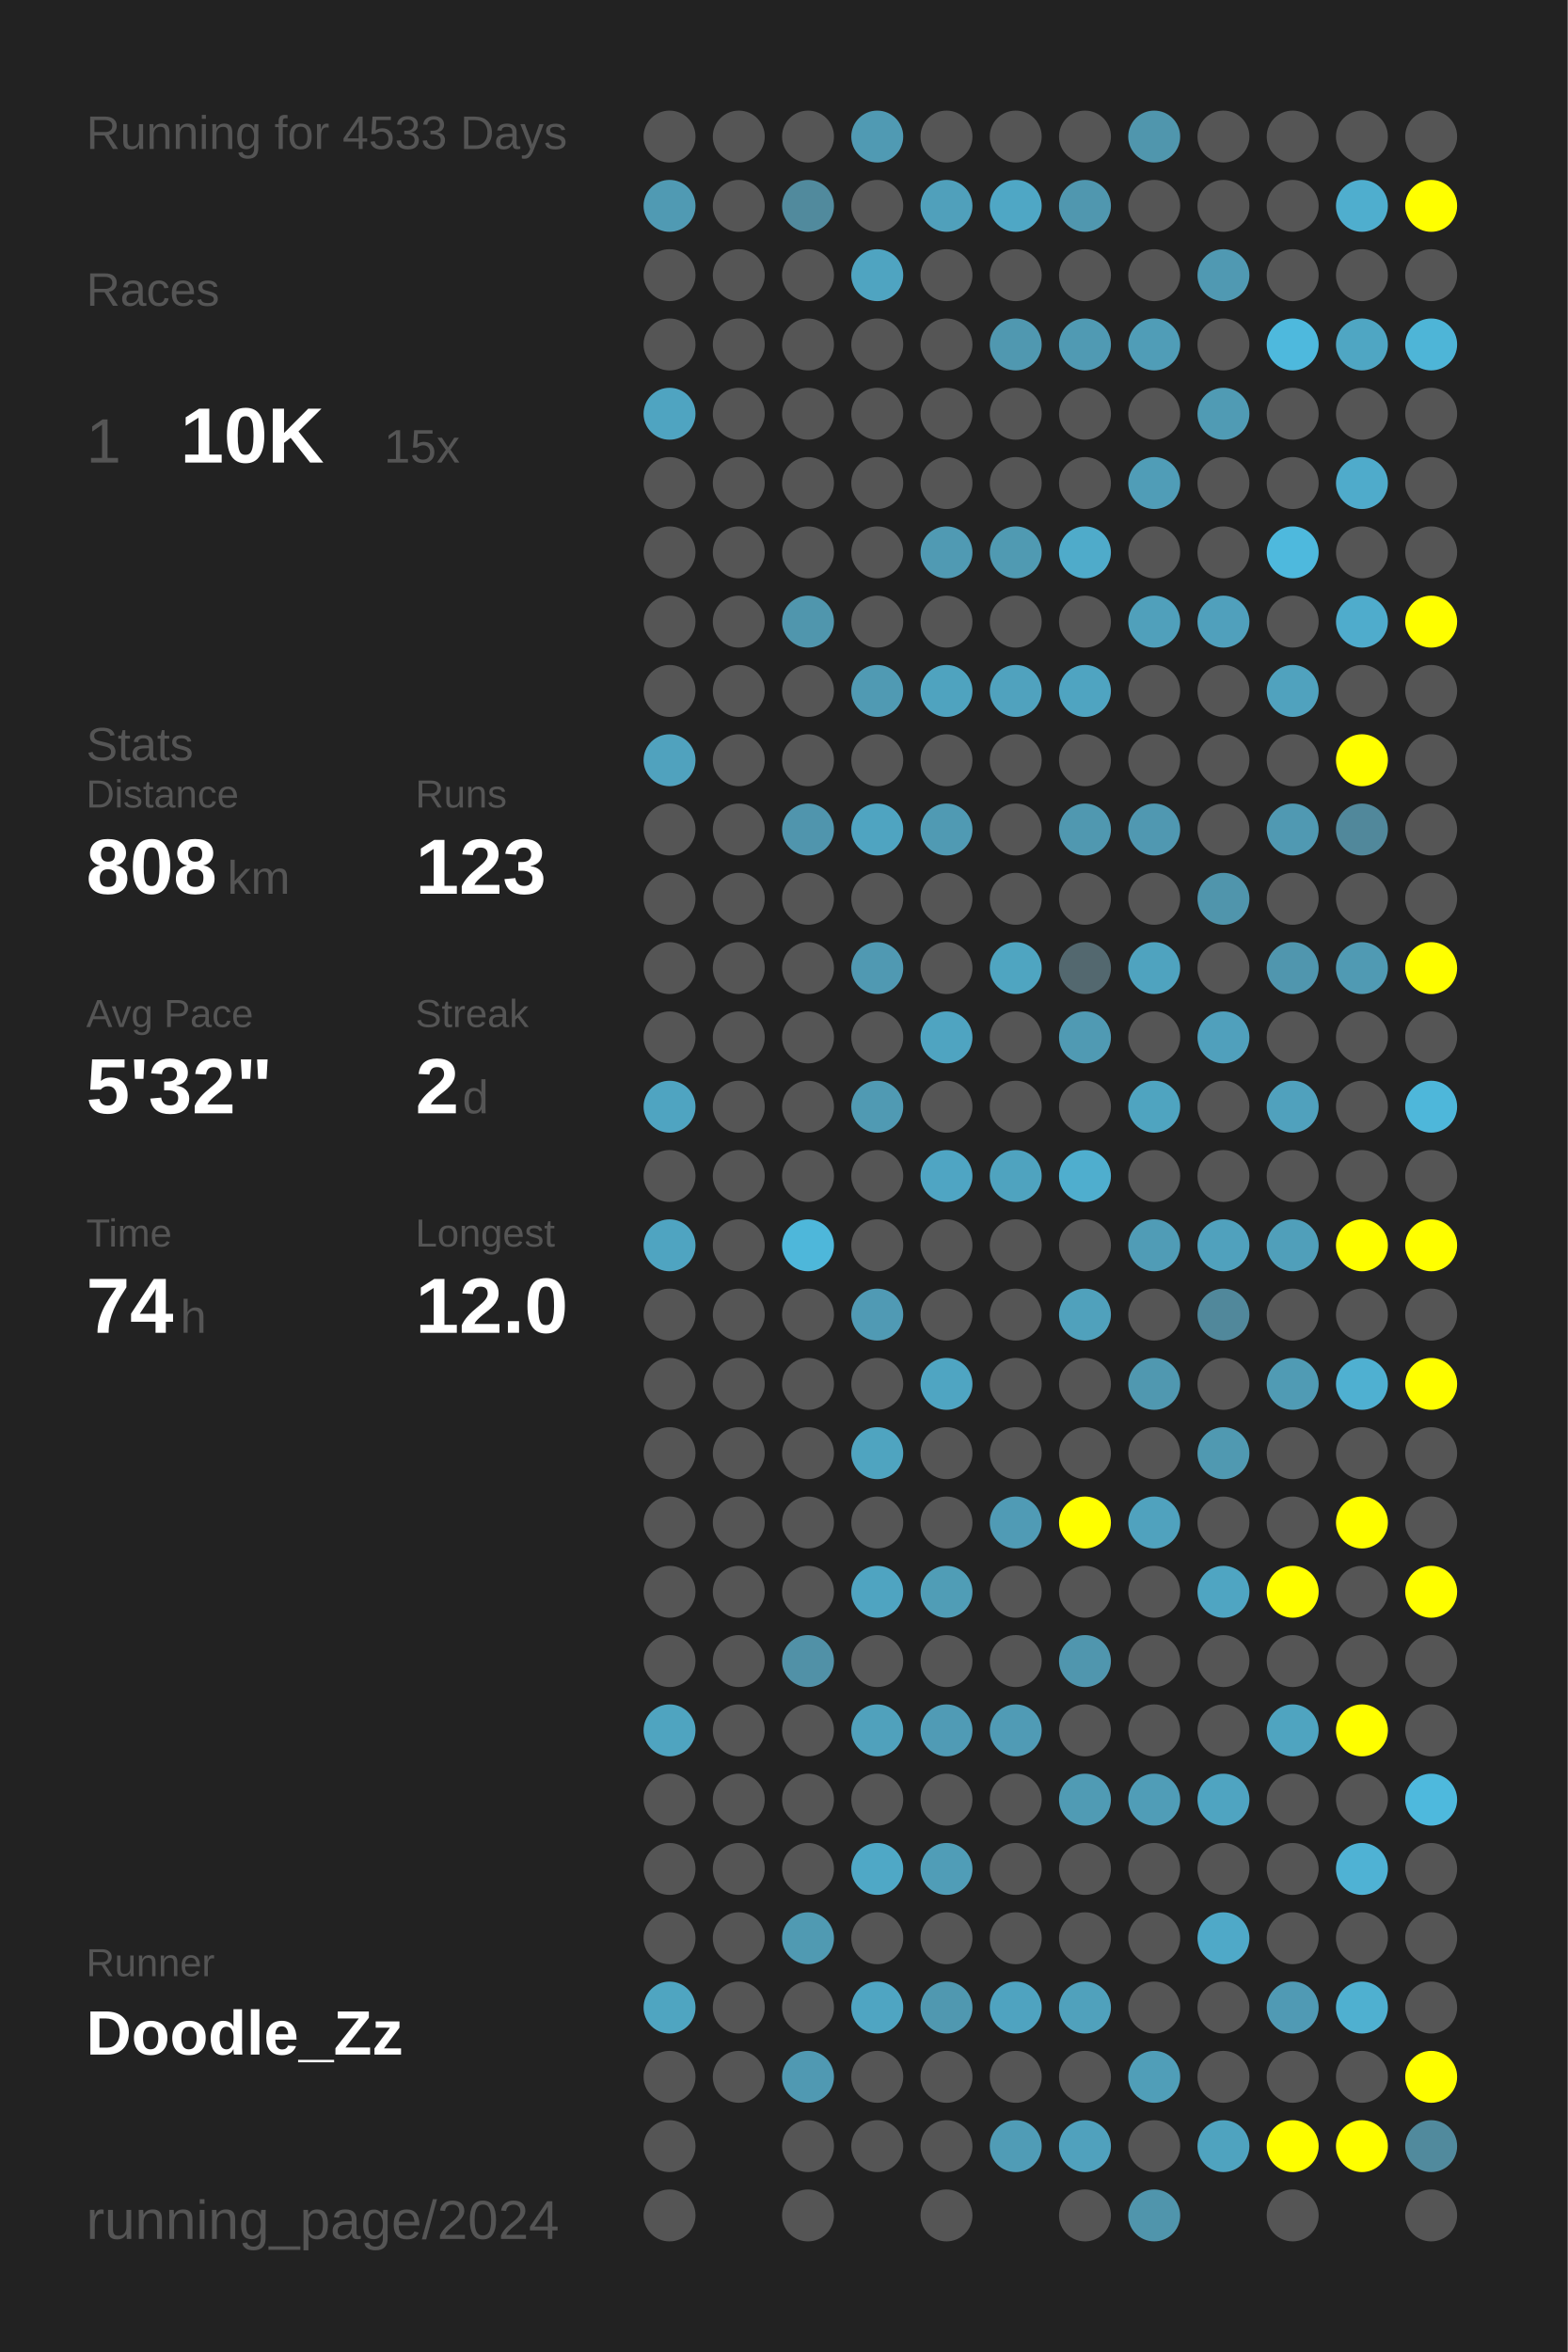
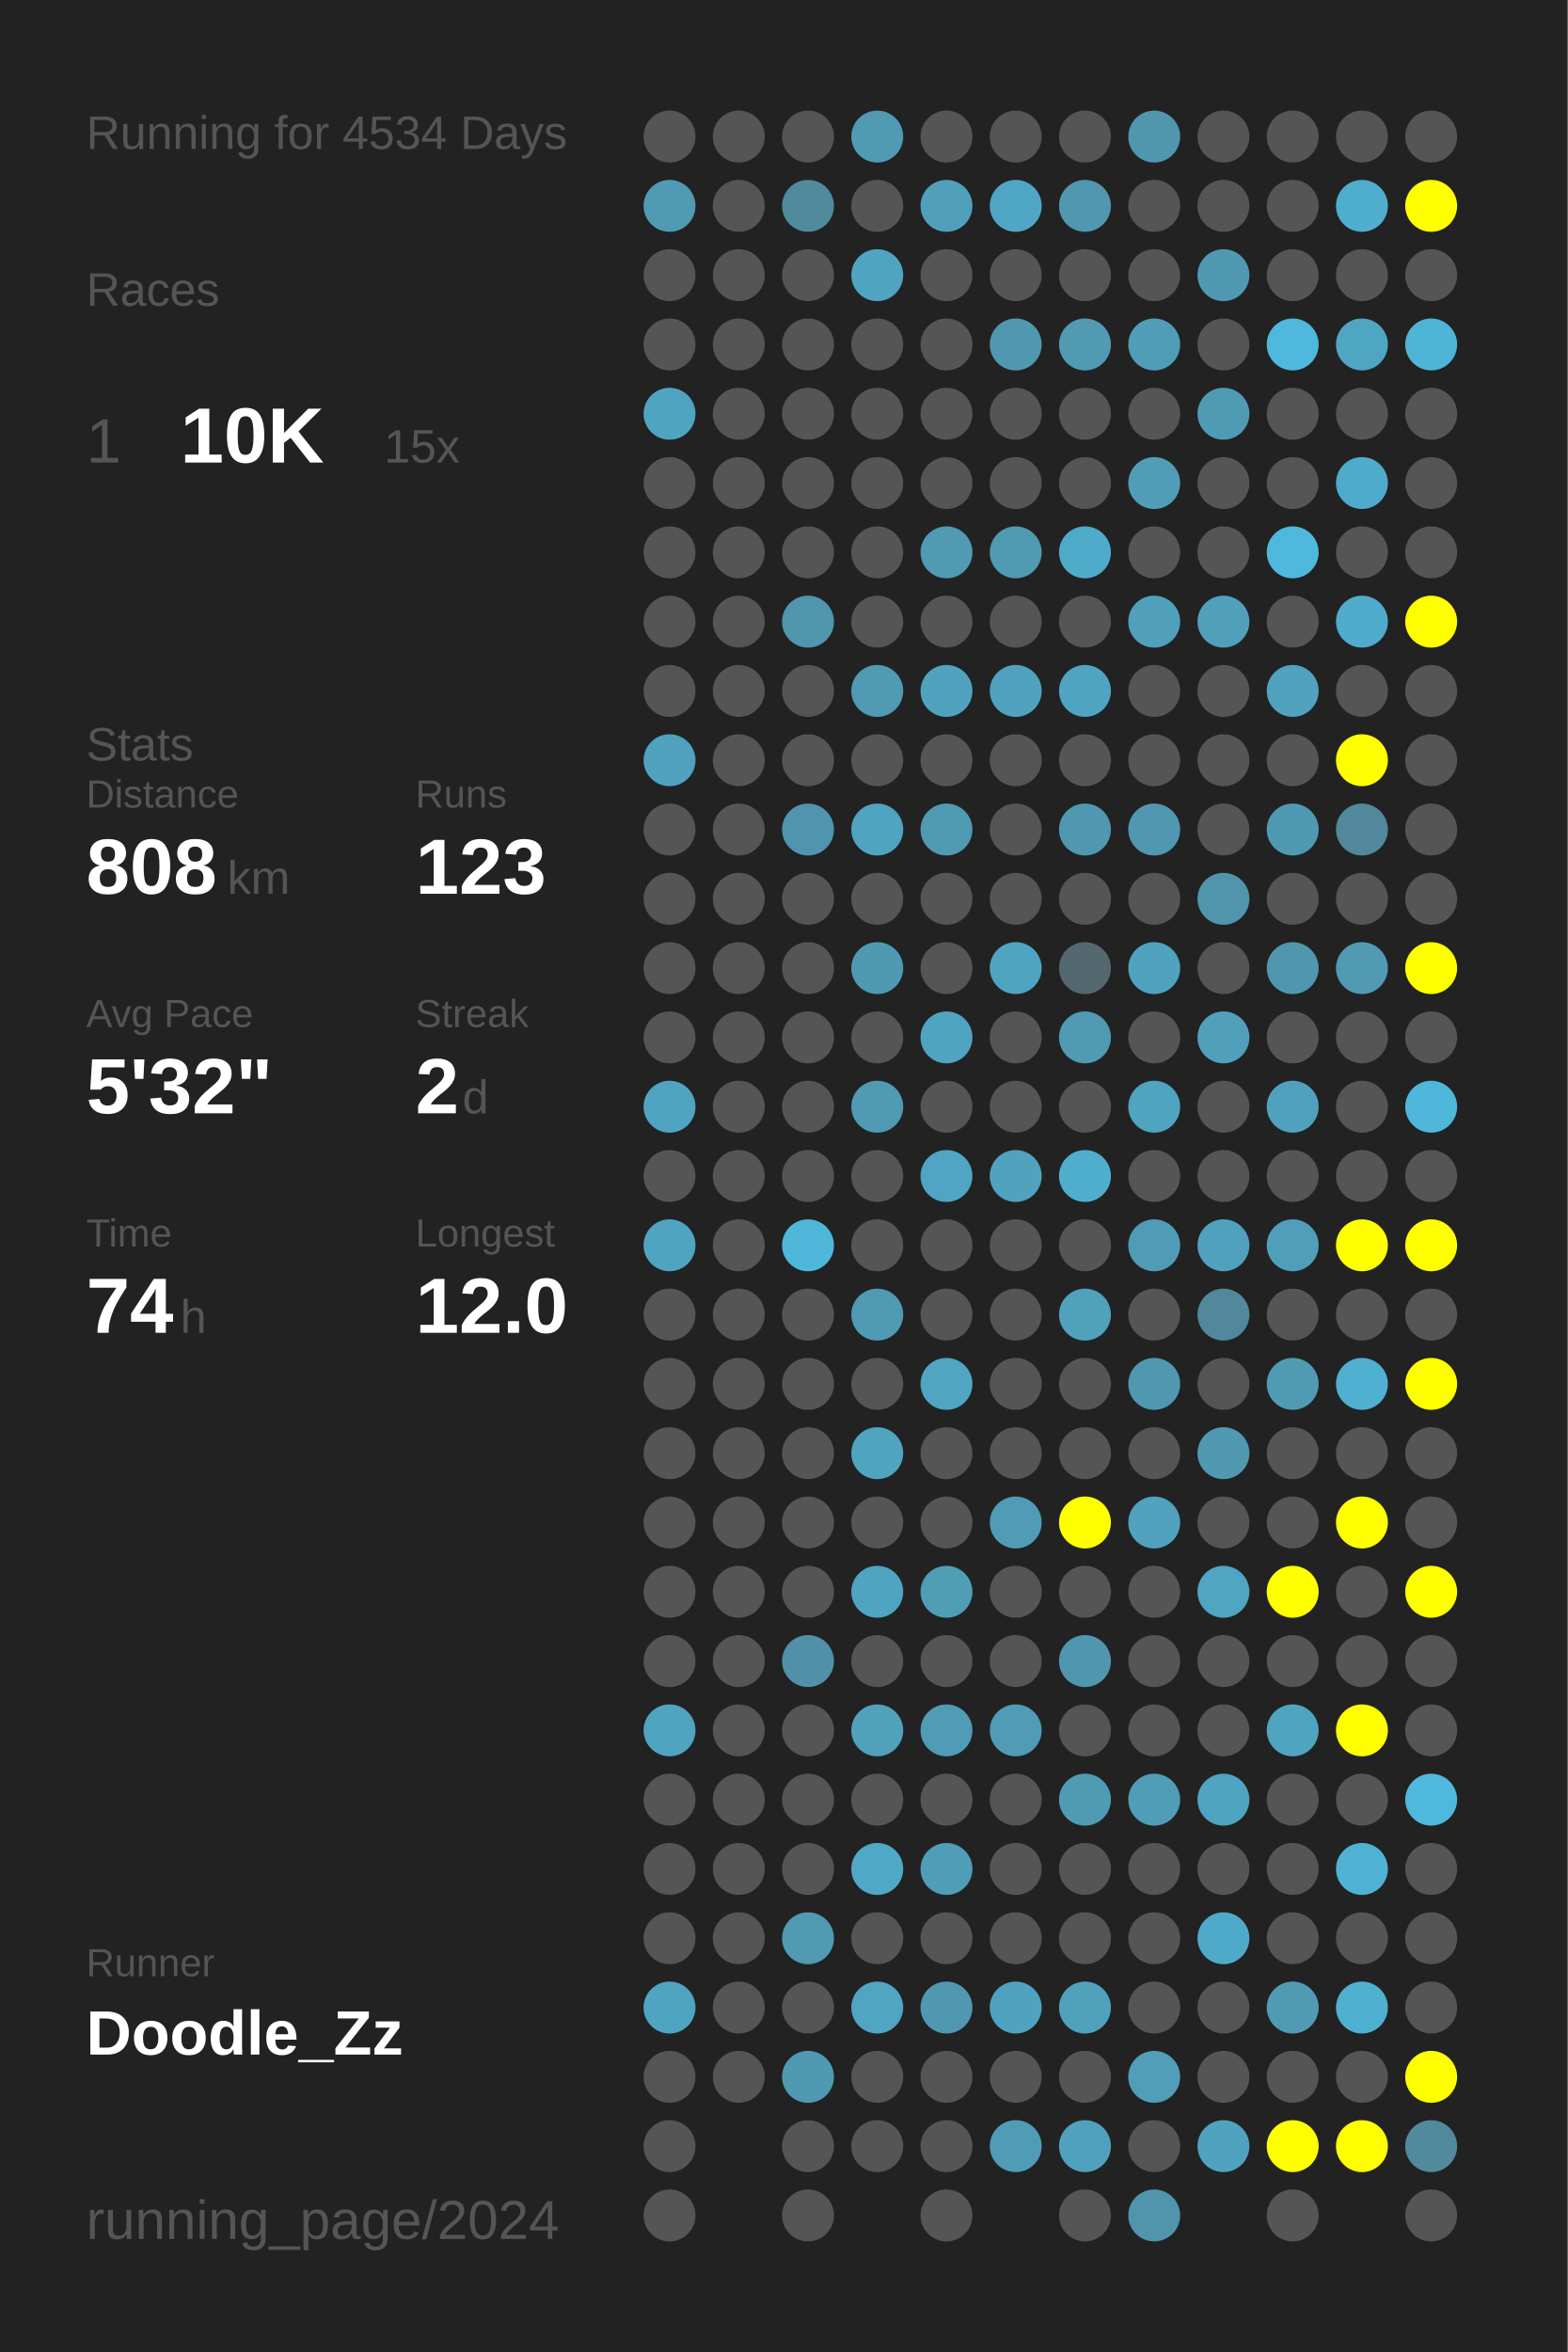
<svg xmlns="http://www.w3.org/2000/svg" baseProfile="full" height="300mm" version="1.1" viewBox="0,0,200,300" width="200mm">
  <defs />
  <rect fill="#222222" height="300" width="200" x="0" y="0" />
-   <text fill="#555555" style="font-size:6px; font-family:Arial;" x="11" y="19">Running for 4533 Days</text>
+   <text fill="#555555" style="font-size:6px; font-family:Arial;" x="11" y="19">Running for 4534 Days</text>
  <text fill="#555555" style="font-size:6px; font-family:Arial;" x="11" y="39">Races</text>
  <text fill="#555555" style="font-size:8px; font-family:Arial;" x="11" y="59">1</text>
  <text fill="#FFFFFF" style="font-size:10px; font-family:Arial; font-weight:bold;" x="23" y="59">10K</text>
  <text fill="#555555" style="font-size:6px; font-family:Arial;" x="49" y="59">15x</text>
  <text fill="#555555" style="font-size:6px; font-family:Arial;" x="11" y="97">Stats</text>
  <text fill="#555555" style="font-size:5px; font-family:Arial;" x="11" y="103">Distance</text>
  <text fill="#FFFFFF" style="font-size:10px; font-family:Arial; font-weight:bold;" x="11" y="114">808</text>
  <text fill="#555555" style="font-size:6px; font-family:Arial;" x="29" y="114">km</text>
  <text fill="#555555" style="font-size:5px; font-family:Arial;" x="53" y="103">Runs</text>
  <text fill="#FFFFFF" style="font-size:10px; font-family:Arial; font-weight:bold;" x="53" y="114">123</text>
  <text fill="#555555" style="font-size:5px; font-family:Arial;" x="11" y="131">Avg Pace</text>
  <text fill="#FFFFFF" style="font-size:10px; font-family:Arial; font-weight:bold;" x="11" y="142">5'32"</text>
  <text fill="#555555" style="font-size:5px; font-family:Arial;" x="53" y="131">Streak</text>
  <text fill="#FFFFFF" style="font-size:10px; font-family:Arial; font-weight:bold;" x="53" y="142">2</text>
  <text fill="#555555" style="font-size:6px; font-family:Arial;" x="59" y="142">d</text>
  <text fill="#555555" style="font-size:5px; font-family:Arial;" x="11" y="159">Time</text>
  <text fill="#FFFFFF" style="font-size:10px; font-family:Arial; font-weight:bold;" x="11" y="170">74</text>
  <text fill="#555555" style="font-size:6px; font-family:Arial;" x="23" y="170">h</text>
  <text fill="#555555" style="font-size:5px; font-family:Arial;" x="53" y="159">Longest</text>
  <text fill="#FFFFFF" style="font-size:10px; font-family:Arial; font-weight:bold;" x="53" y="170">12.0</text>
  <text fill="#555555" style="font-size:5px; font-family:Arial;" x="11" y="252.065">Runner</text>
  <text fill="#FFFFFF" style="font-size:8px; font-family:Arial; font-weight:bold;" x="11" y="262.065">Doodle_Zz</text>
  <text fill="#555555" style="font-size:7px; font-family:Arial;" x="11" y="285.581">running_page/2024</text>
  <circle cx="85.417" cy="17.419" fill="#555555" r="3.312" />
  <circle cx="85.417" cy="26.258" fill="#509ab3" r="3.312" />
  <circle cx="85.417" cy="35.097" fill="#555555" r="3.312" />
  <circle cx="85.417" cy="43.935" fill="#555555" r="3.312" />
  <circle cx="85.417" cy="52.774" fill="#4fa4c1" r="3.312" />
  <circle cx="85.417" cy="61.613" fill="#555555" r="3.312" />
  <circle cx="85.417" cy="70.452" fill="#555555" r="3.312" />
  <circle cx="85.417" cy="79.29" fill="#555555" r="3.312" />
  <circle cx="85.417" cy="88.129" fill="#555555" r="3.312" />
  <circle cx="85.417" cy="96.968" fill="#50a2be" r="3.312" />
  <circle cx="85.417" cy="105.806" fill="#555555" r="3.312" />
  <circle cx="85.417" cy="114.645" fill="#555555" r="3.312" />
  <circle cx="85.417" cy="123.484" fill="#555555" r="3.312" />
  <circle cx="85.417" cy="132.323" fill="#555555" r="3.312" />
  <circle cx="85.417" cy="141.161" fill="#4fa4c1" r="3.312" />
  <circle cx="85.417" cy="150" fill="#555555" r="3.312" />
  <circle cx="85.417" cy="158.839" fill="#4fa4c1" r="3.312" />
  <circle cx="85.417" cy="167.677" fill="#555555" r="3.312" />
  <circle cx="85.417" cy="176.516" fill="#555555" r="3.312" />
  <circle cx="85.417" cy="185.355" fill="#555555" r="3.312" />
  <circle cx="85.417" cy="194.194" fill="#555555" r="3.312" />
  <circle cx="85.417" cy="203.032" fill="#555555" r="3.312" />
  <circle cx="85.417" cy="211.871" fill="#555555" r="3.312" />
  <circle cx="85.417" cy="220.71" fill="#4fa4c0" r="3.312" />
  <circle cx="85.417" cy="229.548" fill="#555555" r="3.312" />
  <circle cx="85.417" cy="238.387" fill="#555555" r="3.312" />
  <circle cx="85.417" cy="247.226" fill="#555555" r="3.312" />
  <circle cx="85.417" cy="256.065" fill="#4fa5c1" r="3.312" />
  <circle cx="85.417" cy="264.903" fill="#555555" r="3.312" />
  <circle cx="85.417" cy="273.742" fill="#555555" r="3.312" />
  <circle cx="85.417" cy="282.581" fill="#555555" r="3.312" />
  <circle cx="94.25" cy="17.419" fill="#555555" r="3.312" />
  <circle cx="94.25" cy="26.258" fill="#555555" r="3.312" />
  <circle cx="94.25" cy="35.097" fill="#555555" r="3.312" />
  <circle cx="94.25" cy="43.935" fill="#555555" r="3.312" />
  <circle cx="94.25" cy="52.774" fill="#555555" r="3.312" />
  <circle cx="94.25" cy="61.613" fill="#555555" r="3.312" />
  <circle cx="94.25" cy="70.452" fill="#555555" r="3.312" />
  <circle cx="94.25" cy="79.29" fill="#555555" r="3.312" />
  <circle cx="94.25" cy="88.129" fill="#555555" r="3.312" />
  <circle cx="94.25" cy="96.968" fill="#555555" r="3.312" />
  <circle cx="94.25" cy="105.806" fill="#555555" r="3.312" />
  <circle cx="94.25" cy="114.645" fill="#555555" r="3.312" />
  <circle cx="94.25" cy="123.484" fill="#555555" r="3.312" />
  <circle cx="94.25" cy="132.323" fill="#555555" r="3.312" />
  <circle cx="94.25" cy="141.161" fill="#555555" r="3.312" />
  <circle cx="94.25" cy="150" fill="#555555" r="3.312" />
  <circle cx="94.25" cy="158.839" fill="#555555" r="3.312" />
  <circle cx="94.25" cy="167.677" fill="#555555" r="3.312" />
  <circle cx="94.25" cy="176.516" fill="#555555" r="3.312" />
  <circle cx="94.25" cy="185.355" fill="#555555" r="3.312" />
  <circle cx="94.25" cy="194.194" fill="#555555" r="3.312" />
  <circle cx="94.25" cy="203.032" fill="#555555" r="3.312" />
  <circle cx="94.25" cy="211.871" fill="#555555" r="3.312" />
  <circle cx="94.25" cy="220.71" fill="#555555" r="3.312" />
  <circle cx="94.25" cy="229.548" fill="#555555" r="3.312" />
  <circle cx="94.25" cy="238.387" fill="#555555" r="3.312" />
  <circle cx="94.25" cy="247.226" fill="#555555" r="3.312" />
  <circle cx="94.25" cy="256.065" fill="#555555" r="3.312" />
  <circle cx="94.25" cy="264.903" fill="#555555" r="3.312" />
  <circle cx="103.083" cy="17.419" fill="#555555" r="3.312" />
  <circle cx="103.083" cy="26.258" fill="#518a9d" r="3.312" />
  <circle cx="103.083" cy="35.097" fill="#555555" r="3.312" />
  <circle cx="103.083" cy="43.935" fill="#555555" r="3.312" />
  <circle cx="103.083" cy="52.774" fill="#555555" r="3.312" />
  <circle cx="103.083" cy="61.613" fill="#555555" r="3.312" />
  <circle cx="103.083" cy="70.452" fill="#555555" r="3.312" />
  <circle cx="103.083" cy="79.29" fill="#5096ad" r="3.312" />
  <circle cx="103.083" cy="88.129" fill="#555555" r="3.312" />
  <circle cx="103.083" cy="96.968" fill="#555555" r="3.312" />
  <circle cx="103.083" cy="105.806" fill="#5095ad" r="3.312" />
  <circle cx="103.083" cy="114.645" fill="#555555" r="3.312" />
  <circle cx="103.083" cy="123.484" fill="#555555" r="3.312" />
  <circle cx="103.083" cy="132.323" fill="#555555" r="3.312" />
  <circle cx="103.083" cy="141.161" fill="#555555" r="3.312" />
  <circle cx="103.083" cy="150" fill="#555555" r="3.312" />
  <circle cx="103.083" cy="158.839" fill="#4eb7da" r="3.312" />
  <circle cx="103.083" cy="167.677" fill="#555555" r="3.312" />
  <circle cx="103.083" cy="176.516" fill="#555555" r="3.312" />
  <circle cx="103.083" cy="185.355" fill="#555555" r="3.312" />
  <circle cx="103.083" cy="194.194" fill="#555555" r="3.312" />
  <circle cx="103.083" cy="203.032" fill="#555555" r="3.312" />
  <circle cx="103.083" cy="211.871" fill="#5191a7" r="3.312" />
  <circle cx="103.083" cy="220.71" fill="#555555" r="3.312" />
  <circle cx="103.083" cy="229.548" fill="#555555" r="3.312" />
  <circle cx="103.083" cy="238.387" fill="#555555" r="3.312" />
  <circle cx="103.083" cy="247.226" fill="#509ab2" r="3.312" />
  <circle cx="103.083" cy="256.065" fill="#555555" r="3.312" />
  <circle cx="103.083" cy="264.903" fill="#5099b2" r="3.312" />
  <circle cx="103.083" cy="273.742" fill="#555555" r="3.312" />
  <circle cx="103.083" cy="282.581" fill="#555555" r="3.312" />
  <circle cx="111.917" cy="17.419" fill="#509ab3" r="3.312" />
  <circle cx="111.917" cy="26.258" fill="#555555" r="3.312" />
  <circle cx="111.917" cy="35.097" fill="#4fa4c1" r="3.312" />
  <circle cx="111.917" cy="43.935" fill="#555555" r="3.312" />
  <circle cx="111.917" cy="52.774" fill="#555555" r="3.312" />
  <circle cx="111.917" cy="61.613" fill="#555555" r="3.312" />
  <circle cx="111.917" cy="70.452" fill="#555555" r="3.312" />
  <circle cx="111.917" cy="79.29" fill="#555555" r="3.312" />
  <circle cx="111.917" cy="88.129" fill="#509ab3" r="3.312" />
  <circle cx="111.917" cy="96.968" fill="#555555" r="3.312" />
  <circle cx="111.917" cy="105.806" fill="#4fa4c1" r="3.312" />
  <circle cx="111.917" cy="114.645" fill="#555555" r="3.312" />
  <circle cx="111.917" cy="123.484" fill="#5099b2" r="3.312" />
  <circle cx="111.917" cy="132.323" fill="#555555" r="3.312" />
  <circle cx="111.917" cy="141.161" fill="#509ab3" r="3.312" />
  <circle cx="111.917" cy="150" fill="#555555" r="3.312" />
  <circle cx="111.917" cy="158.839" fill="#555555" r="3.312" />
  <circle cx="111.917" cy="167.677" fill="#509ab4" r="3.312" />
  <circle cx="111.917" cy="176.516" fill="#555555" r="3.312" />
  <circle cx="111.917" cy="185.355" fill="#4fa4c0" r="3.312" />
  <circle cx="111.917" cy="194.194" fill="#555555" r="3.312" />
  <circle cx="111.917" cy="203.032" fill="#4fa4c1" r="3.312" />
  <circle cx="111.917" cy="211.871" fill="#555555" r="3.312" />
  <circle cx="111.917" cy="220.71" fill="#50a1bc" r="3.312" />
  <circle cx="111.917" cy="229.548" fill="#555555" r="3.312" />
  <circle cx="111.917" cy="238.387" fill="#4fa8c6" r="3.312" />
  <circle cx="111.917" cy="247.226" fill="#555555" r="3.312" />
  <circle cx="111.917" cy="256.065" fill="#4fa5c2" r="3.312" />
  <circle cx="111.917" cy="264.903" fill="#555555" r="3.312" />
  <circle cx="111.917" cy="273.742" fill="#555555" r="3.312" />
  <circle cx="120.75" cy="17.419" fill="#555555" r="3.312" />
  <circle cx="120.75" cy="26.258" fill="#50a0bb" r="3.312" />
  <circle cx="120.75" cy="35.097" fill="#555555" r="3.312" />
  <circle cx="120.75" cy="43.935" fill="#555555" r="3.312" />
  <circle cx="120.75" cy="52.774" fill="#555555" r="3.312" />
  <circle cx="120.75" cy="61.613" fill="#555555" r="3.312" />
  <circle cx="120.75" cy="70.452" fill="#509ab3" r="3.312" />
  <circle cx="120.75" cy="79.29" fill="#555555" r="3.312" />
  <circle cx="120.75" cy="88.129" fill="#4fa3bf" r="3.312" />
  <circle cx="120.75" cy="96.968" fill="#555555" r="3.312" />
  <circle cx="120.75" cy="105.806" fill="#509ab3" r="3.312" />
  <circle cx="120.75" cy="114.645" fill="#555555" r="3.312" />
  <circle cx="120.75" cy="123.484" fill="#555555" r="3.312" />
  <circle cx="120.75" cy="132.323" fill="#4fa4c1" r="3.312" />
  <circle cx="120.75" cy="141.161" fill="#555555" r="3.312" />
  <circle cx="120.75" cy="150" fill="#4fa5c3" r="3.312" />
  <circle cx="120.75" cy="158.839" fill="#555555" r="3.312" />
  <circle cx="120.75" cy="167.677" fill="#555555" r="3.312" />
  <circle cx="120.75" cy="176.516" fill="#4fa5c2" r="3.312" />
  <circle cx="120.75" cy="185.355" fill="#555555" r="3.312" />
  <circle cx="120.75" cy="194.194" fill="#555555" r="3.312" />
  <circle cx="120.75" cy="203.032" fill="#509db6" r="3.312" />
  <circle cx="120.75" cy="211.871" fill="#555555" r="3.312" />
  <circle cx="120.75" cy="220.71" fill="#509bb5" r="3.312" />
  <circle cx="120.75" cy="229.548" fill="#555555" r="3.312" />
  <circle cx="120.75" cy="238.387" fill="#509db7" r="3.312" />
  <circle cx="120.75" cy="247.226" fill="#555555" r="3.312" />
  <circle cx="120.75" cy="256.065" fill="#5098b0" r="3.312" />
  <circle cx="120.75" cy="264.903" fill="#555555" r="3.312" />
  <circle cx="120.75" cy="273.742" fill="#555555" r="3.312" />
  <circle cx="120.75" cy="282.581" fill="#555555" r="3.312" />
  <circle cx="129.583" cy="17.419" fill="#555555" r="3.312" />
  <circle cx="129.583" cy="26.258" fill="#4fa7c5" r="3.312" />
  <circle cx="129.583" cy="35.097" fill="#555555" r="3.312" />
  <circle cx="129.583" cy="43.935" fill="#5098b0" r="3.312" />
  <circle cx="129.583" cy="52.774" fill="#555555" r="3.312" />
  <circle cx="129.583" cy="61.613" fill="#555555" r="3.312" />
  <circle cx="129.583" cy="70.452" fill="#509ab2" r="3.312" />
  <circle cx="129.583" cy="79.29" fill="#555555" r="3.312" />
  <circle cx="129.583" cy="88.129" fill="#50a2be" r="3.312" />
  <circle cx="129.583" cy="96.968" fill="#555555" r="3.312" />
  <circle cx="129.583" cy="105.806" fill="#555555" r="3.312" />
  <circle cx="129.583" cy="114.645" fill="#555555" r="3.312" />
  <circle cx="129.583" cy="123.484" fill="#4fa5c1" r="3.312" />
  <circle cx="129.583" cy="132.323" fill="#555555" r="3.312" />
  <circle cx="129.583" cy="141.161" fill="#555555" r="3.312" />
  <circle cx="129.583" cy="150" fill="#4fa3bf" r="3.312" />
  <circle cx="129.583" cy="158.839" fill="#555555" r="3.312" />
  <circle cx="129.583" cy="167.677" fill="#555555" r="3.312" />
  <circle cx="129.583" cy="176.516" fill="#555555" r="3.312" />
  <circle cx="129.583" cy="185.355" fill="#555555" r="3.312" />
  <circle cx="129.583" cy="194.194" fill="#509bb5" r="3.312" />
  <circle cx="129.583" cy="203.032" fill="#555555" r="3.312" />
  <circle cx="129.583" cy="211.871" fill="#555555" r="3.312" />
  <circle cx="129.583" cy="220.71" fill="#509bb5" r="3.312" />
  <circle cx="129.583" cy="229.548" fill="#555555" r="3.312" />
  <circle cx="129.583" cy="238.387" fill="#555555" r="3.312" />
  <circle cx="129.583" cy="247.226" fill="#555555" r="3.312" />
  <circle cx="129.583" cy="256.065" fill="#4fa3c0" r="3.312" />
  <circle cx="129.583" cy="264.903" fill="#555555" r="3.312" />
  <circle cx="129.583" cy="273.742" fill="#509cb6" r="3.312" />
  <circle cx="138.417" cy="17.419" fill="#555555" r="3.312" />
  <circle cx="138.417" cy="26.258" fill="#5097af" r="3.312" />
  <circle cx="138.417" cy="35.097" fill="#555555" r="3.312" />
  <circle cx="138.417" cy="43.935" fill="#509ab3" r="3.312" />
  <circle cx="138.417" cy="52.774" fill="#555555" r="3.312" />
  <circle cx="138.417" cy="61.613" fill="#555555" r="3.312" />
  <circle cx="138.417" cy="70.452" fill="#4fabca" r="3.312" />
  <circle cx="138.417" cy="79.29" fill="#555555" r="3.312" />
  <circle cx="138.417" cy="88.129" fill="#4fa4c1" r="3.312" />
  <circle cx="138.417" cy="96.968" fill="#555555" r="3.312" />
  <circle cx="138.417" cy="105.806" fill="#5098b0" r="3.312" />
  <circle cx="138.417" cy="114.645" fill="#555555" r="3.312" />
  <circle cx="138.417" cy="123.484" fill="#53686f" r="3.312" />
  <circle cx="138.417" cy="132.323" fill="#509ab3" r="3.312" />
  <circle cx="138.417" cy="141.161" fill="#555555" r="3.312" />
  <circle cx="138.417" cy="150" fill="#4faece" r="3.312" />
  <circle cx="138.417" cy="158.839" fill="#555555" r="3.312" />
  <circle cx="138.417" cy="167.677" fill="#50a1bc" r="3.312" />
  <circle cx="138.417" cy="176.516" fill="#555555" r="3.312" />
  <circle cx="138.417" cy="185.355" fill="#555555" r="3.312" />
  <circle cx="138.417" cy="194.194" fill="#FFFF00" r="3.312" />
  <circle cx="138.417" cy="203.032" fill="#555555" r="3.312" />
  <circle cx="138.417" cy="211.871" fill="#5096ae" r="3.312" />
  <circle cx="138.417" cy="220.71" fill="#555555" r="3.312" />
  <circle cx="138.417" cy="229.548" fill="#509bb4" r="3.312" />
  <circle cx="138.417" cy="238.387" fill="#555555" r="3.312" />
  <circle cx="138.417" cy="247.226" fill="#555555" r="3.312" />
  <circle cx="138.417" cy="256.065" fill="#50a1bc" r="3.312" />
  <circle cx="138.417" cy="264.903" fill="#555555" r="3.312" />
  <circle cx="138.417" cy="273.742" fill="#50a1bd" r="3.312" />
  <circle cx="138.417" cy="282.581" fill="#555555" r="3.312" />
  <circle cx="147.25" cy="17.419" fill="#5096ad" r="3.312" />
  <circle cx="147.25" cy="26.258" fill="#555555" r="3.312" />
  <circle cx="147.25" cy="35.097" fill="#555555" r="3.312" />
  <circle cx="147.25" cy="43.935" fill="#509db7" r="3.312" />
  <circle cx="147.25" cy="52.774" fill="#555555" r="3.312" />
  <circle cx="147.25" cy="61.613" fill="#509db7" r="3.312" />
  <circle cx="147.25" cy="70.452" fill="#555555" r="3.312" />
  <circle cx="147.25" cy="79.29" fill="#50a0bb" r="3.312" />
  <circle cx="147.25" cy="88.129" fill="#555555" r="3.312" />
  <circle cx="147.25" cy="96.968" fill="#555555" r="3.312" />
  <circle cx="147.25" cy="105.806" fill="#5098b1" r="3.312" />
  <circle cx="147.25" cy="114.645" fill="#555555" r="3.312" />
  <circle cx="147.25" cy="123.484" fill="#4fa3bf" r="3.312" />
  <circle cx="147.25" cy="132.323" fill="#555555" r="3.312" />
  <circle cx="147.25" cy="141.161" fill="#4fa4c0" r="3.312" />
  <circle cx="147.25" cy="150" fill="#555555" r="3.312" />
  <circle cx="147.25" cy="158.839" fill="#509cb6" r="3.312" />
  <circle cx="147.25" cy="167.677" fill="#555555" r="3.312" />
  <circle cx="147.25" cy="176.516" fill="#5098b0" r="3.312" />
  <circle cx="147.25" cy="185.355" fill="#555555" r="3.312" />
  <circle cx="147.25" cy="194.194" fill="#50a2be" r="3.312" />
  <circle cx="147.25" cy="203.032" fill="#555555" r="3.312" />
  <circle cx="147.25" cy="211.871" fill="#555555" r="3.312" />
  <circle cx="147.25" cy="220.71" fill="#555555" r="3.312" />
  <circle cx="147.25" cy="229.548" fill="#509db7" r="3.312" />
  <circle cx="147.25" cy="238.387" fill="#555555" r="3.312" />
  <circle cx="147.25" cy="247.226" fill="#555555" r="3.312" />
  <circle cx="147.25" cy="256.065" fill="#555555" r="3.312" />
  <circle cx="147.25" cy="264.903" fill="#509eb8" r="3.312" />
  <circle cx="147.25" cy="273.742" fill="#555555" r="3.312" />
  <circle cx="147.25" cy="282.581" fill="#5095ac" r="3.312" />
  <circle cx="156.083" cy="17.419" fill="#555555" r="3.312" />
  <circle cx="156.083" cy="26.258" fill="#555555" r="3.312" />
  <circle cx="156.083" cy="35.097" fill="#5099b2" r="3.312" />
  <circle cx="156.083" cy="43.935" fill="#555555" r="3.312" />
  <circle cx="156.083" cy="52.774" fill="#509bb4" r="3.312" />
  <circle cx="156.083" cy="61.613" fill="#555555" r="3.312" />
  <circle cx="156.083" cy="70.452" fill="#555555" r="3.312" />
  <circle cx="156.083" cy="79.29" fill="#50a0bc" r="3.312" />
  <circle cx="156.083" cy="88.129" fill="#555555" r="3.312" />
  <circle cx="156.083" cy="96.968" fill="#555555" r="3.312" />
  <circle cx="156.083" cy="105.806" fill="#555555" r="3.312" />
  <circle cx="156.083" cy="114.645" fill="#5095ac" r="3.312" />
  <circle cx="156.083" cy="123.484" fill="#555555" r="3.312" />
  <circle cx="156.083" cy="132.323" fill="#50a0bc" r="3.312" />
  <circle cx="156.083" cy="141.161" fill="#555555" r="3.312" />
  <circle cx="156.083" cy="150" fill="#555555" r="3.312" />
  <circle cx="156.083" cy="158.839" fill="#50a1bd" r="3.312" />
  <circle cx="156.083" cy="167.677" fill="#51889b" r="3.312" />
  <circle cx="156.083" cy="176.516" fill="#555555" r="3.312" />
  <circle cx="156.083" cy="185.355" fill="#5099b1" r="3.312" />
  <circle cx="156.083" cy="194.194" fill="#555555" r="3.312" />
  <circle cx="156.083" cy="203.032" fill="#4fa5c2" r="3.312" />
  <circle cx="156.083" cy="211.871" fill="#555555" r="3.312" />
  <circle cx="156.083" cy="220.71" fill="#555555" r="3.312" />
  <circle cx="156.083" cy="229.548" fill="#4fa4c1" r="3.312" />
  <circle cx="156.083" cy="238.387" fill="#555555" r="3.312" />
  <circle cx="156.083" cy="247.226" fill="#4fa9c8" r="3.312" />
  <circle cx="156.083" cy="256.065" fill="#555555" r="3.312" />
  <circle cx="156.083" cy="264.903" fill="#555555" r="3.312" />
  <circle cx="156.083" cy="273.742" fill="#4fa3bf" r="3.312" />
  <circle cx="164.917" cy="17.419" fill="#555555" r="3.312" />
  <circle cx="164.917" cy="26.258" fill="#555555" r="3.312" />
  <circle cx="164.917" cy="35.097" fill="#555555" r="3.312" />
  <circle cx="164.917" cy="43.935" fill="#4eb9dd" r="3.312" />
  <circle cx="164.917" cy="52.774" fill="#555555" r="3.312" />
  <circle cx="164.917" cy="61.613" fill="#555555" r="3.312" />
  <circle cx="164.917" cy="70.452" fill="#4eb9dd" r="3.312" />
  <circle cx="164.917" cy="79.29" fill="#555555" r="3.312" />
  <circle cx="164.917" cy="88.129" fill="#50a2be" r="3.312" />
  <circle cx="164.917" cy="96.968" fill="#555555" r="3.312" />
  <circle cx="164.917" cy="105.806" fill="#5099b2" r="3.312" />
  <circle cx="164.917" cy="114.645" fill="#555555" r="3.312" />
  <circle cx="164.917" cy="123.484" fill="#5096ae" r="3.312" />
  <circle cx="164.917" cy="132.323" fill="#555555" r="3.312" />
  <circle cx="164.917" cy="141.161" fill="#50a1bd" r="3.312" />
  <circle cx="164.917" cy="150" fill="#555555" r="3.312" />
  <circle cx="164.917" cy="158.839" fill="#509fba" r="3.312" />
  <circle cx="164.917" cy="167.677" fill="#555555" r="3.312" />
  <circle cx="164.917" cy="176.516" fill="#509bb4" r="3.312" />
  <circle cx="164.917" cy="185.355" fill="#555555" r="3.312" />
  <circle cx="164.917" cy="194.194" fill="#555555" r="3.312" />
  <circle cx="164.917" cy="203.032" fill="#FFFF00" r="3.312" />
  <circle cx="164.917" cy="211.871" fill="#555555" r="3.312" />
  <circle cx="164.917" cy="220.71" fill="#4fa4c0" r="3.312" />
  <circle cx="164.917" cy="229.548" fill="#555555" r="3.312" />
  <circle cx="164.917" cy="238.387" fill="#555555" r="3.312" />
  <circle cx="164.917" cy="247.226" fill="#555555" r="3.312" />
  <circle cx="164.917" cy="256.065" fill="#509ab4" r="3.312" />
  <circle cx="164.917" cy="264.903" fill="#555555" r="3.312" />
  <circle cx="164.917" cy="273.742" fill="#FFFF00" r="3.312" />
  <circle cx="164.917" cy="282.581" fill="#555555" r="3.312" />
  <circle cx="173.75" cy="17.419" fill="#555555" r="3.312" />
  <circle cx="173.75" cy="26.258" fill="#4faece" r="3.312" />
  <circle cx="173.75" cy="35.097" fill="#555555" r="3.312" />
  <circle cx="173.75" cy="43.935" fill="#4fa6c3" r="3.312" />
  <circle cx="173.75" cy="52.774" fill="#555555" r="3.312" />
  <circle cx="173.75" cy="61.613" fill="#4fabcb" r="3.312" />
  <circle cx="173.75" cy="70.452" fill="#555555" r="3.312" />
  <circle cx="173.75" cy="79.29" fill="#4faccc" r="3.312" />
  <circle cx="173.75" cy="88.129" fill="#555555" r="3.312" />
  <circle cx="173.75" cy="96.968" fill="#FFFF00" r="3.312" />
  <circle cx="173.75" cy="105.806" fill="#51889b" r="3.312" />
  <circle cx="173.75" cy="114.645" fill="#555555" r="3.312" />
  <circle cx="173.75" cy="123.484" fill="#509ab3" r="3.312" />
  <circle cx="173.75" cy="132.323" fill="#555555" r="3.312" />
  <circle cx="173.75" cy="141.161" fill="#555555" r="3.312" />
  <circle cx="173.75" cy="150" fill="#555555" r="3.312" />
  <circle cx="173.75" cy="158.839" fill="#FFFF00" r="3.312" />
  <circle cx="173.75" cy="167.677" fill="#555555" r="3.312" />
  <circle cx="173.75" cy="176.516" fill="#4fb0d1" r="3.312" />
  <circle cx="173.75" cy="185.355" fill="#555555" r="3.312" />
  <circle cx="173.75" cy="194.194" fill="#FFFF00" r="3.312" />
  <circle cx="173.75" cy="203.032" fill="#555555" r="3.312" />
  <circle cx="173.75" cy="211.871" fill="#555555" r="3.312" />
  <circle cx="173.75" cy="220.71" fill="#FFFF00" r="3.312" />
  <circle cx="173.75" cy="229.548" fill="#555555" r="3.312" />
  <circle cx="173.75" cy="238.387" fill="#4fb2d4" r="3.312" />
  <circle cx="173.75" cy="247.226" fill="#555555" r="3.312" />
  <circle cx="173.75" cy="256.065" fill="#4fb0d0" r="3.312" />
  <circle cx="173.75" cy="264.903" fill="#555555" r="3.312" />
  <circle cx="173.75" cy="273.742" fill="#FFFF00" r="3.312" />
  <circle cx="182.583" cy="17.419" fill="#555555" r="3.312" />
  <circle cx="182.583" cy="26.258" fill="#FFFF00" r="3.312" />
  <circle cx="182.583" cy="35.097" fill="#555555" r="3.312" />
  <circle cx="182.583" cy="43.935" fill="#4eb5d7" r="3.312" />
  <circle cx="182.583" cy="52.774" fill="#555555" r="3.312" />
  <circle cx="182.583" cy="61.613" fill="#555555" r="3.312" />
  <circle cx="182.583" cy="70.452" fill="#555555" r="3.312" />
  <circle cx="182.583" cy="79.29" fill="#FFFF00" r="3.312" />
  <circle cx="182.583" cy="88.129" fill="#555555" r="3.312" />
  <circle cx="182.583" cy="96.968" fill="#555555" r="3.312" />
  <circle cx="182.583" cy="105.806" fill="#555555" r="3.312" />
  <circle cx="182.583" cy="114.645" fill="#555555" r="3.312" />
  <circle cx="182.583" cy="123.484" fill="#FFFF00" r="3.312" />
  <circle cx="182.583" cy="132.323" fill="#555555" r="3.312" />
  <circle cx="182.583" cy="141.161" fill="#4eb7da" r="3.312" />
  <circle cx="182.583" cy="150" fill="#555555" r="3.312" />
  <circle cx="182.583" cy="158.839" fill="#FFFF00" r="3.312" />
  <circle cx="182.583" cy="167.677" fill="#555555" r="3.312" />
  <circle cx="182.583" cy="176.516" fill="#FFFF00" r="3.312" />
  <circle cx="182.583" cy="185.355" fill="#555555" r="3.312" />
  <circle cx="182.583" cy="194.194" fill="#555555" r="3.312" />
  <circle cx="182.583" cy="203.032" fill="#FFFF00" r="3.312" />
  <circle cx="182.583" cy="211.871" fill="#555555" r="3.312" />
  <circle cx="182.583" cy="220.71" fill="#555555" r="3.312" />
  <circle cx="182.583" cy="229.548" fill="#4eb9dd" r="3.312" />
  <circle cx="182.583" cy="238.387" fill="#555555" r="3.312" />
  <circle cx="182.583" cy="247.226" fill="#555555" r="3.312" />
  <circle cx="182.583" cy="256.065" fill="#555555" r="3.312" />
  <circle cx="182.583" cy="264.903" fill="#FFFF00" r="3.312" />
  <circle cx="182.583" cy="273.742" fill="#518a9d" r="3.312" />
  <circle cx="182.583" cy="282.581" fill="#555555" r="3.312" />
</svg>
